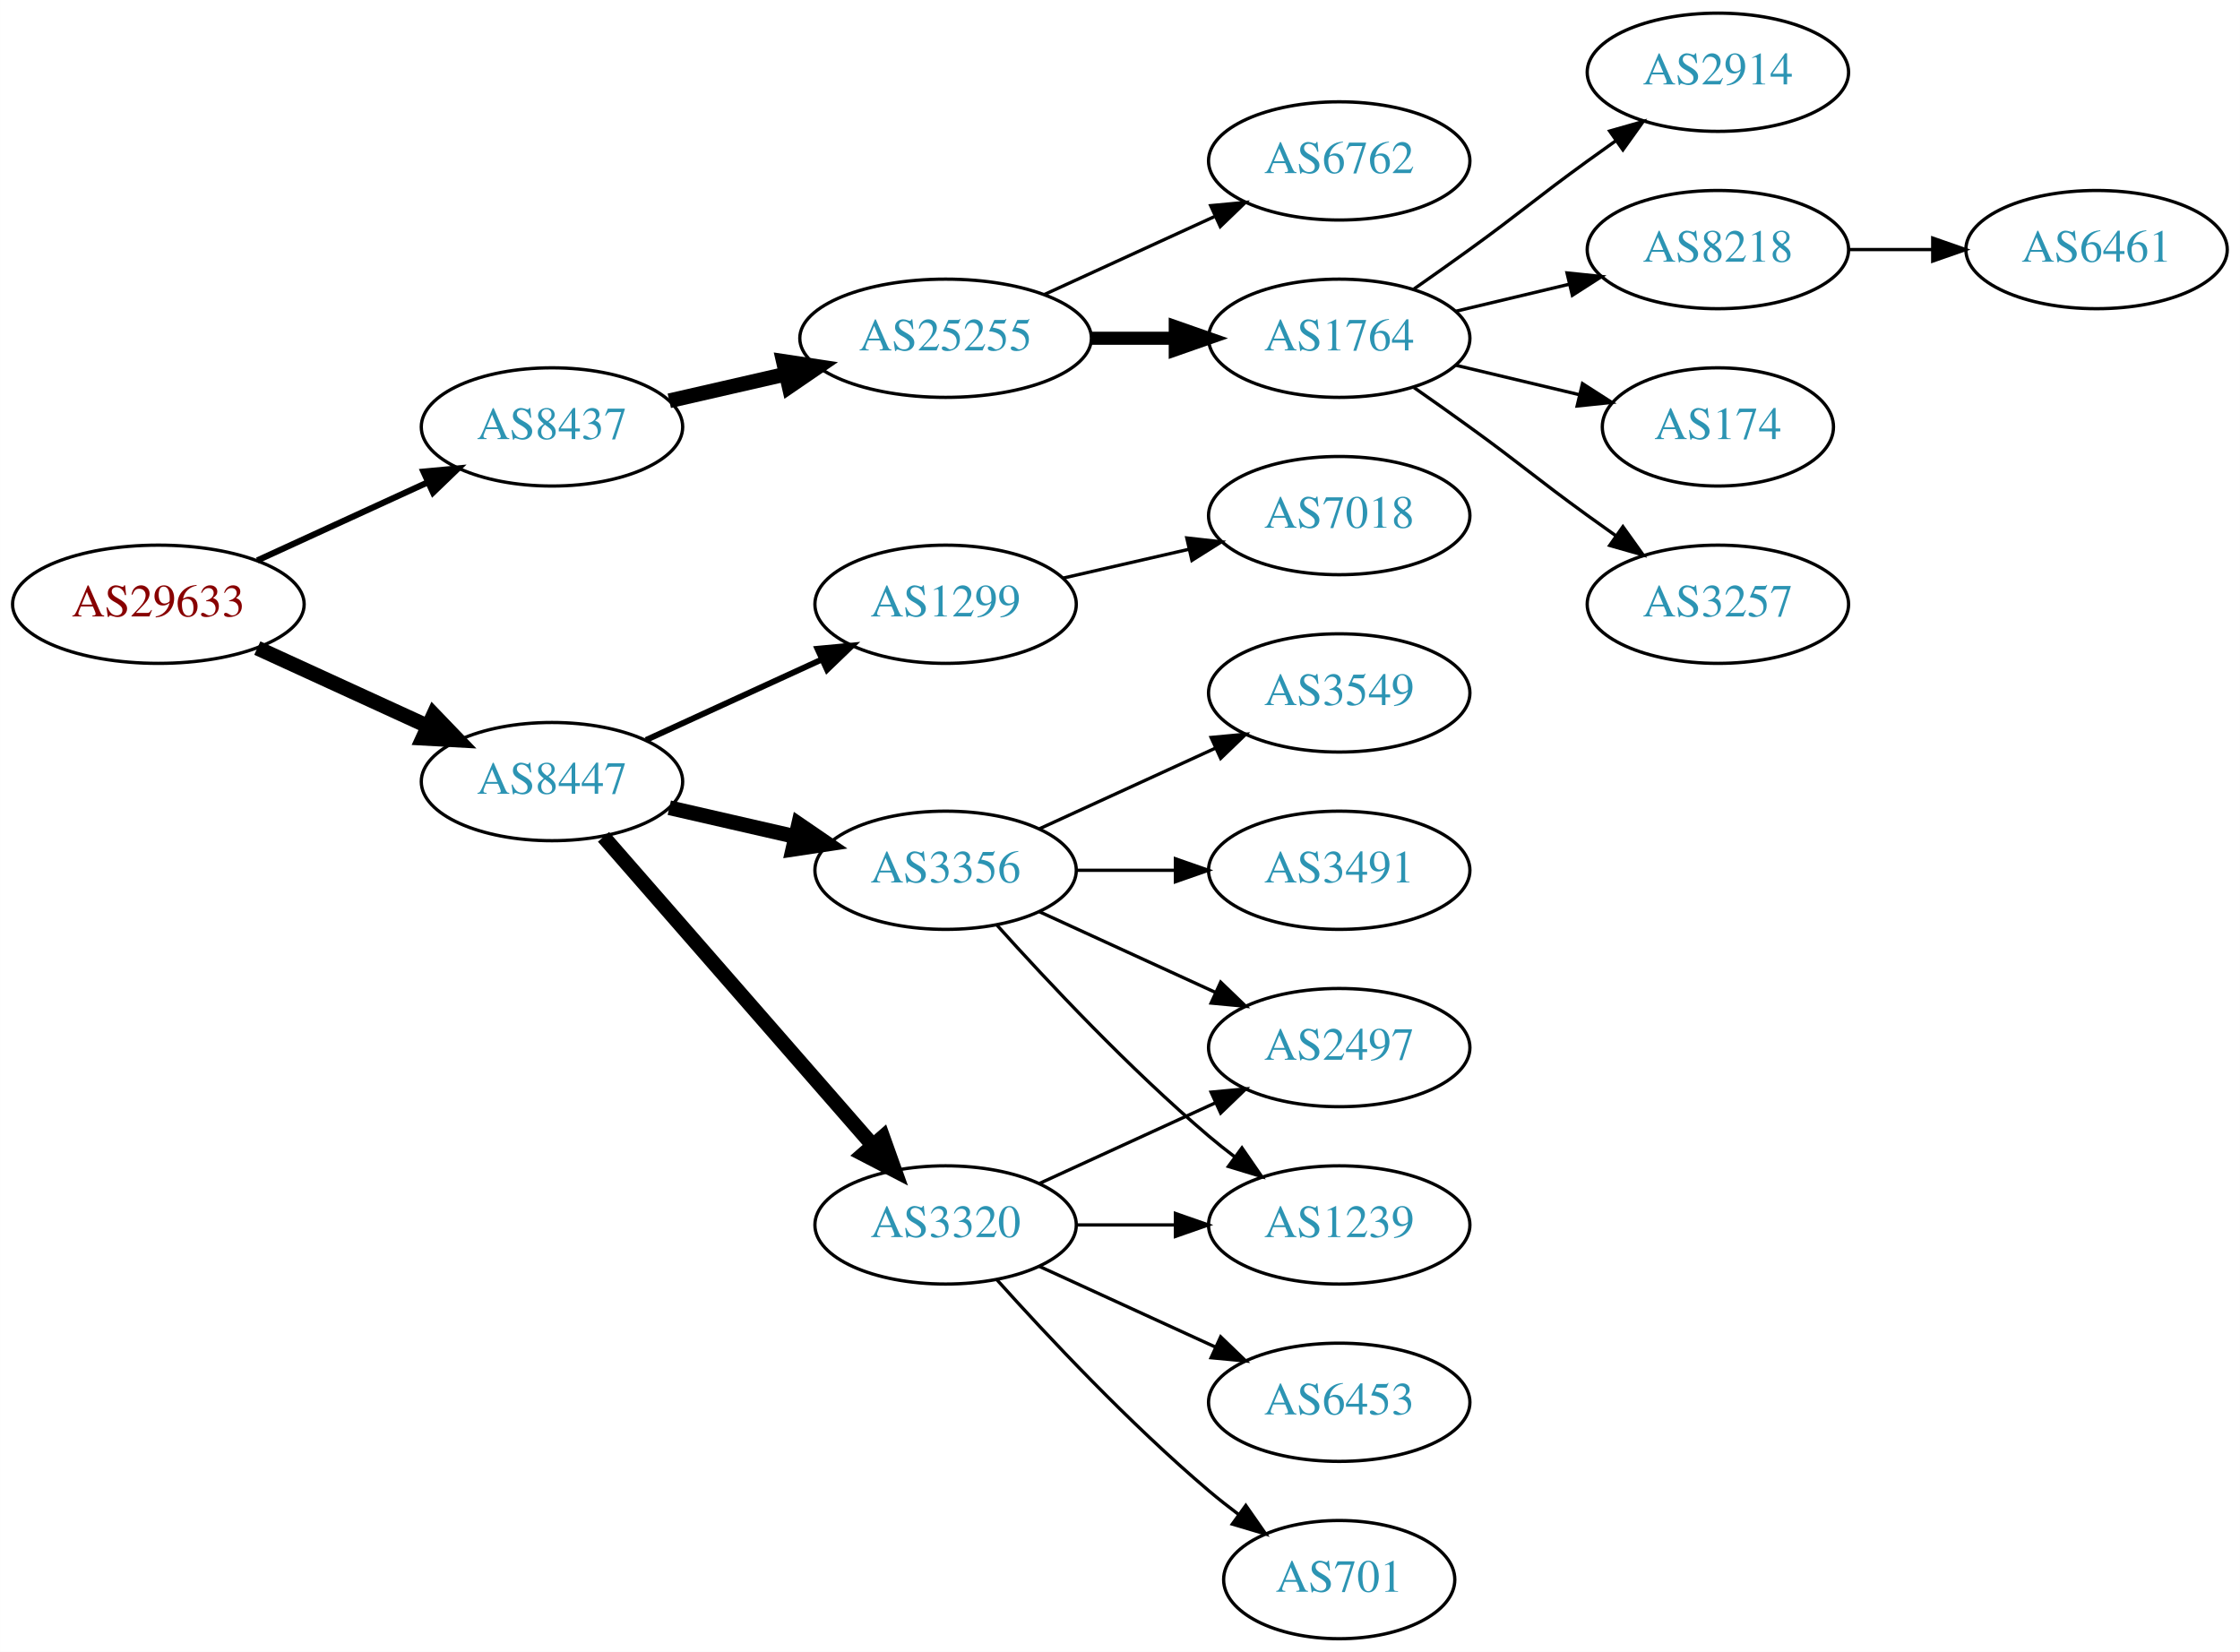
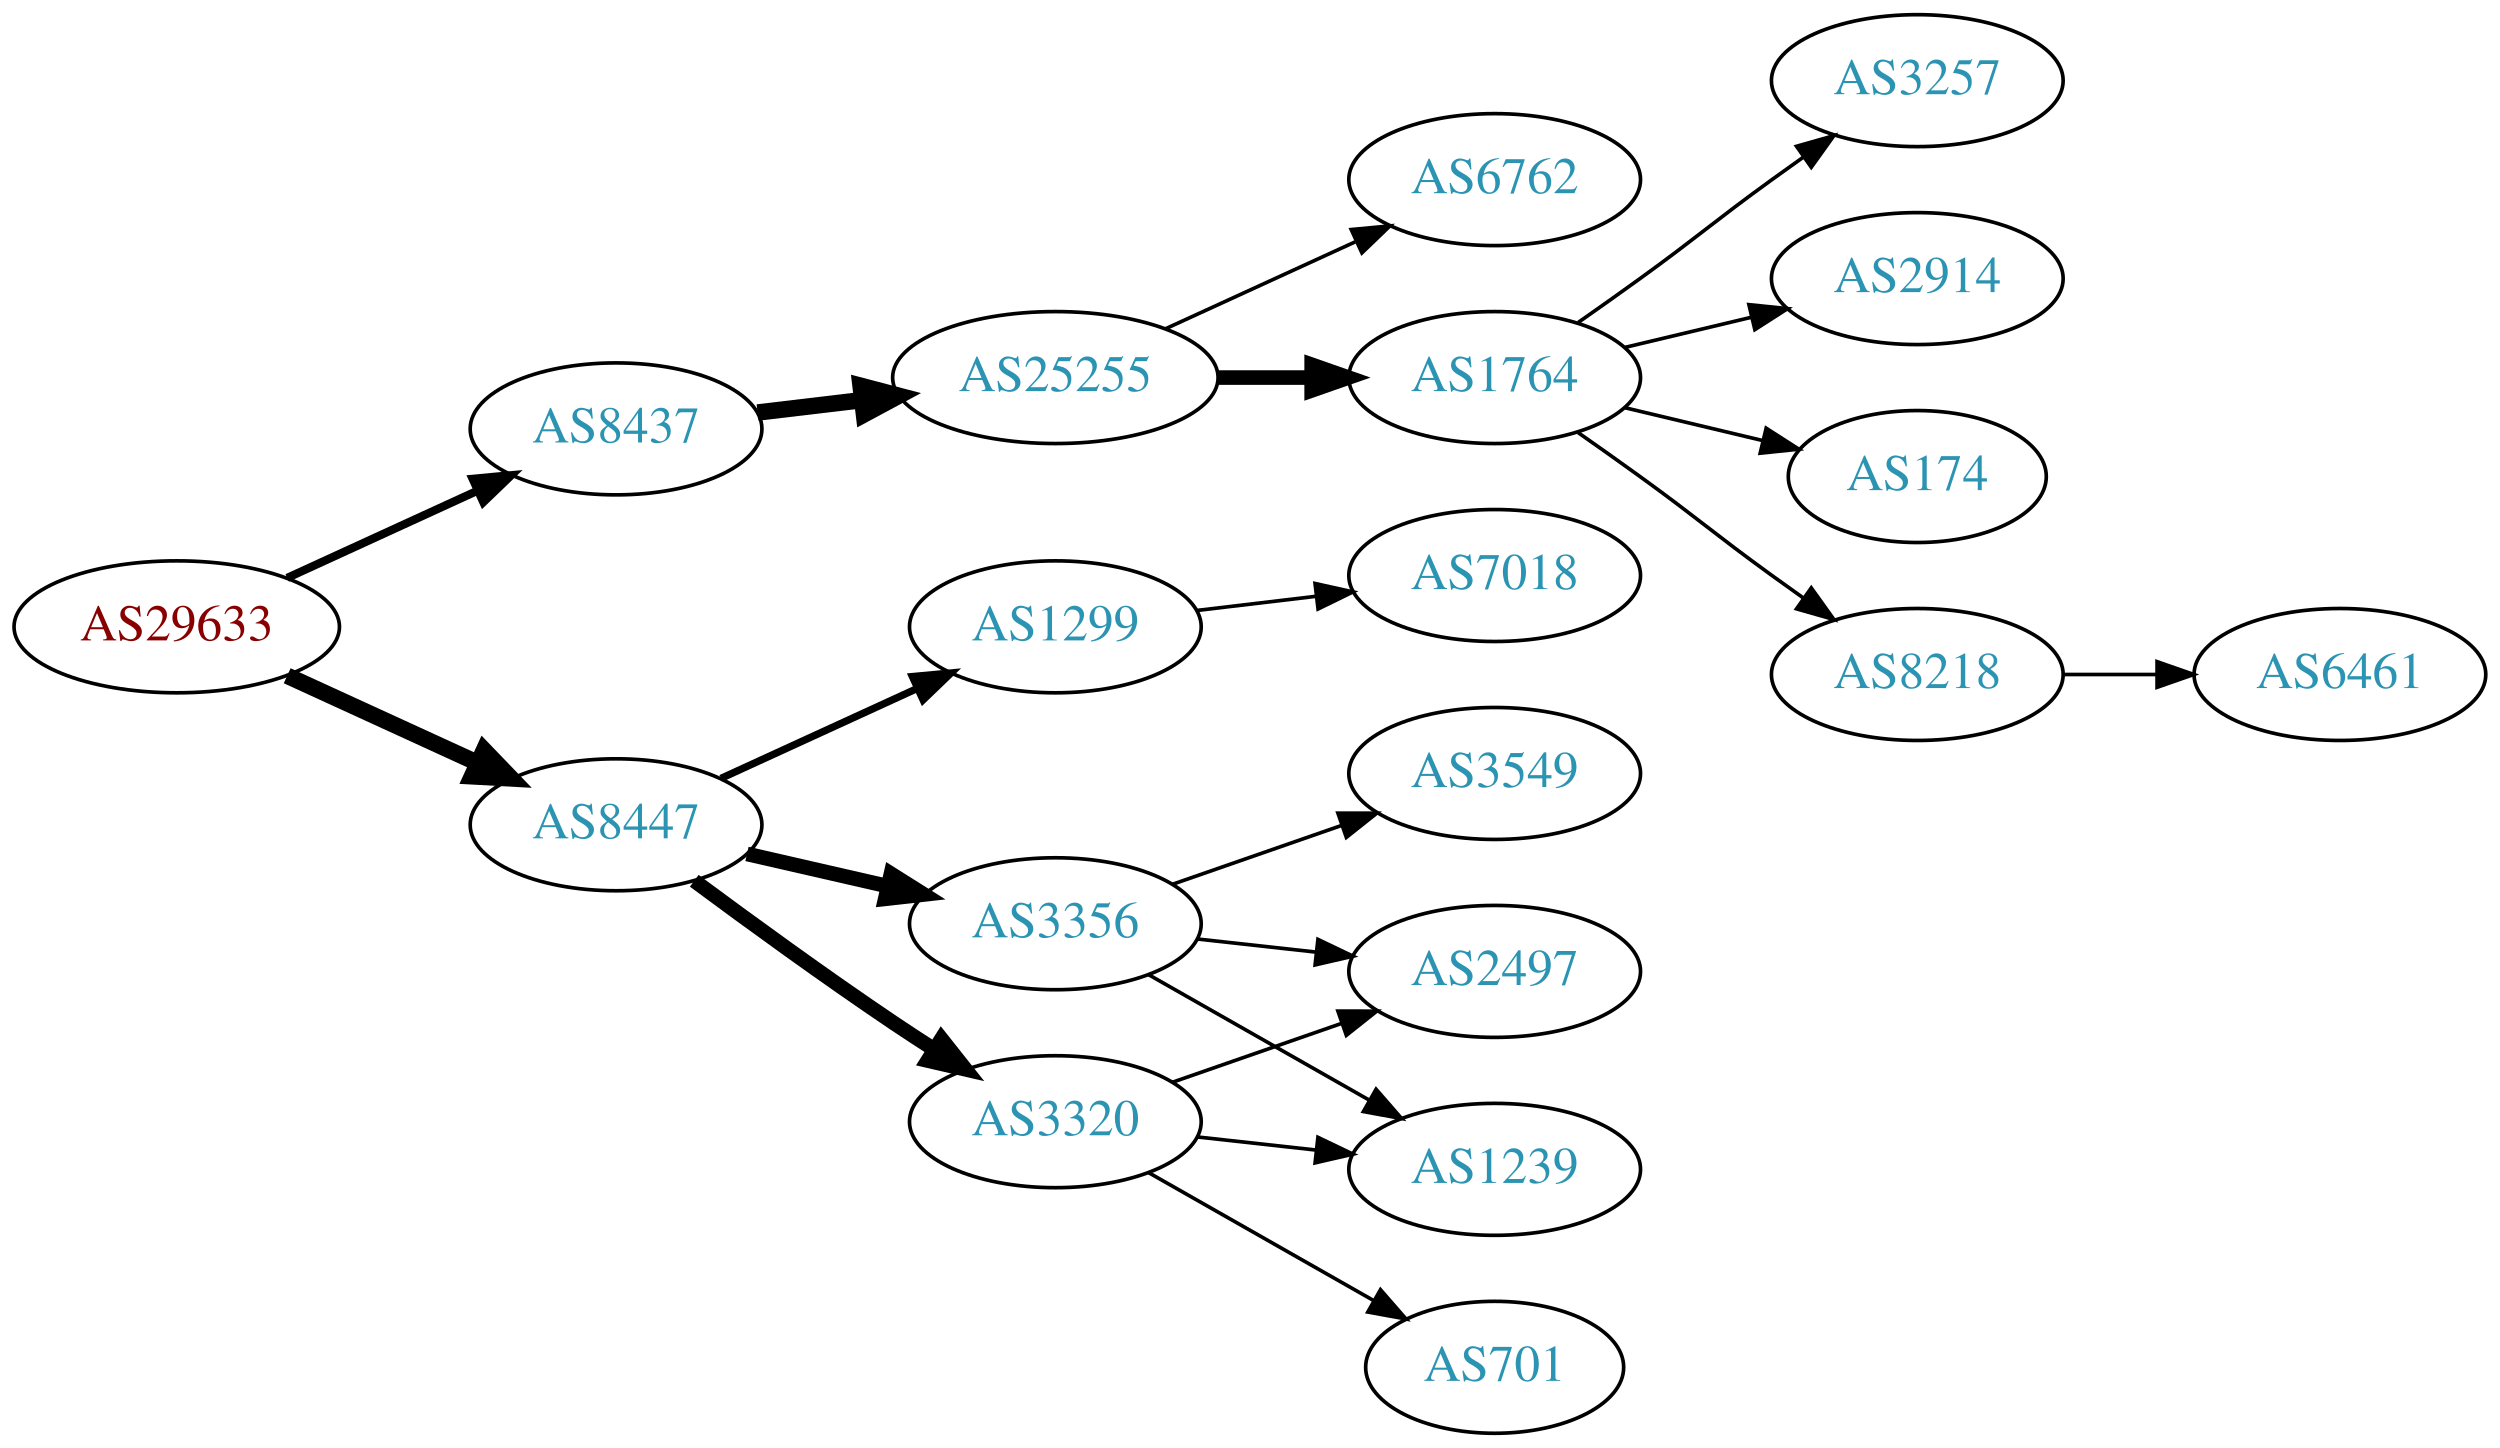
- <svg xmlns="http://www.w3.org/2000/svg" xmlns:xlink="http://www.w3.org/1999/xlink" width="682pt" height="503pt" viewBox="0.00 0.00 681.96 503.00">
-   <g id="graph0" class="graph" transform="scale(1 1) rotate(0) translate(4 499)">
-     <polygon fill="white" stroke="none" points="-4,4 -4,-499 677.956,-499 677.956,4 -4,4" />
+ <svg xmlns="http://www.w3.org/2000/svg" xmlns:xlink="http://www.w3.org/1999/xlink" width="682pt" height="395pt" viewBox="0.00 0.00 681.96 395.00">
+   <g id="graph0" class="graph" transform="scale(1 1) rotate(0) translate(4 391)">
+     <polygon fill="white" stroke="none" points="-4,4 -4,-391 677.956,-391 677.956,4 -4,4" />
    <g id="node1" class="node">
      <g id="a_node1">
        <a xlink:href="/asn/29633" xlink:title="AS29633 ~ KELAG-AT-AS [AT]">
-           <ellipse fill="#ffffff" stroke="black" cx="44.196" cy="-315" rx="44.393" ry="18" />
-           <text text-anchor="middle" x="44.196" y="-311.3" font-family="Times,serif" font-size="14.00" fill="#880000">AS29633</text>
+           <ellipse fill="#ffffff" stroke="black" cx="44.196" cy="-220" rx="44.393" ry="18" />
+           <text text-anchor="middle" x="44.196" y="-216.3" font-family="Times,serif" font-size="14.00" fill="#880000">AS29633</text>
        </a>
      </g>
    </g>
    <g id="node2" class="node">
      <g id="a_node2">
        <a xlink:href="/asn/8437" xlink:title="AS8437 ~ Hutchison Drei Austria GmbH [AT]">
-           <ellipse fill="#ffffff" stroke="black" cx="164.039" cy="-369" rx="39.794" ry="18" />
-           <text text-anchor="middle" x="164.039" y="-365.3" font-family="Times,serif" font-size="14.00" fill="#2c94b3">AS8437</text>
+           <ellipse fill="#ffffff" stroke="black" cx="164.039" cy="-274" rx="39.794" ry="18" />
+           <text text-anchor="middle" x="164.039" y="-270.3" font-family="Times,serif" font-size="14.00" fill="#2c94b3">AS8437</text>
        </a>
      </g>
    </g>
    <g id="edge1" class="edge">
-       <path fill="none" stroke="black" stroke-width="1.875" d="M74.326,-328.348C89.937,-335.502 109.335,-344.391 126.007,-352.03" />
-       <polygon fill="black" stroke="black" stroke-width="1.875" points="124.91,-355.378 135.459,-356.362 127.826,-349.014 124.91,-355.378" />
+       <path fill="none" stroke="black" stroke-width="2.25" d="M74.326,-233.348C89.937,-240.502 109.335,-249.391 126.007,-257.03" />
+       <polygon fill="black" stroke="black" stroke-width="2.25" points="124.91,-260.378 135.459,-261.362 127.826,-254.014 124.91,-260.378" />
    </g>
    <g id="node3" class="node">
      <g id="a_node3">
        <a xlink:href="/asn/8447" xlink:title="AS8447 ~ A1 Telekom Austria AG [AT]">
-           <ellipse fill="#ffffff" stroke="black" cx="164.039" cy="-261" rx="39.794" ry="18" />
-           <text text-anchor="middle" x="164.039" y="-257.3" font-family="Times,serif" font-size="14.00" fill="#2c94b3">AS8447</text>
+           <ellipse fill="#ffffff" stroke="black" cx="164.039" cy="-166" rx="39.794" ry="18" />
+           <text text-anchor="middle" x="164.039" y="-162.3" font-family="Times,serif" font-size="14.00" fill="#2c94b3">AS8447</text>
        </a>
      </g>
    </g>
    <g id="edge2" class="edge">
-       <path fill="none" stroke="black" stroke-width="4.5" d="M74.326,-301.652C89.937,-294.498 109.335,-285.609 126.007,-277.97" />
-       <polygon fill="black" stroke="black" stroke-width="4.5" points="128.008,-281.384 135.459,-273.638 124.727,-274.225 128.008,-281.384" />
+       <path fill="none" stroke="black" stroke-width="4.5" d="M74.326,-206.652C89.937,-199.498 109.335,-190.609 126.007,-182.97" />
+       <polygon fill="black" stroke="black" stroke-width="4.5" points="128.008,-186.384 135.459,-178.638 124.727,-179.225 128.008,-186.384" />
    </g>
    <g id="node4" class="node">
      <g id="a_node4">
        <a xlink:href="/asn/25255" xlink:title="AS25255 ~ ==&gt; TELE2 AUSTRIA &lt;== [AT]">
-           <ellipse fill="#ffffff" stroke="black" cx="283.881" cy="-396" rx="44.393" ry="18" />
-           <text text-anchor="middle" x="283.881" y="-392.3" font-family="Times,serif" font-size="14.00" fill="#2c94b3">AS25255</text>
+           <ellipse fill="#ffffff" stroke="black" cx="283.881" cy="-288" rx="44.393" ry="18" />
+           <text text-anchor="middle" x="283.881" y="-284.3" font-family="Times,serif" font-size="14.00" fill="#2c94b3">AS25255</text>
        </a>
      </g>
    </g>
    <g id="edge3" class="edge">
-       <path fill="none" stroke="black" stroke-width="4.5" d="M199.758,-376.955C210.896,-379.507 223.432,-382.379 235.325,-385.104" />
-       <polygon fill="black" stroke="black" stroke-width="4.5" points="234.492,-388.953 245.119,-387.348 236.251,-381.276 234.492,-388.953" />
+       <path fill="none" stroke="black" stroke-width="4.5" d="M202.649,-278.468C211.652,-279.538 221.422,-280.698 230.945,-281.83" />
+       <polygon fill="black" stroke="black" stroke-width="4.5" points="230.739,-285.77 241.133,-283.04 231.668,-277.95 230.739,-285.77" />
    </g>
    <g id="node12" class="node">
      <g id="a_node12">
        <a xlink:href="/asn/3320" xlink:title="AS3320 ~ DTAG [DE]">
-           <ellipse fill="#ffffff" stroke="black" cx="283.881" cy="-126" rx="39.794" ry="18" />
-           <text text-anchor="middle" x="283.881" y="-122.3" font-family="Times,serif" font-size="14.00" fill="#2c94b3">AS3320</text>
+           <ellipse fill="#ffffff" stroke="black" cx="283.881" cy="-85" rx="39.794" ry="18" />
+           <text text-anchor="middle" x="283.881" y="-81.3" font-family="Times,serif" font-size="14.00" fill="#2c94b3">AS3320</text>
        </a>
      </g>
    </g>
    <g id="edge11" class="edge">
-       <path fill="none" stroke="black" stroke-width="4.5" d="M179.725,-244.175C200.302,-220.603 237.839,-177.6 261.512,-150.48" />
-       <polygon fill="black" stroke="black" stroke-width="4.5" points="264.77,-152.736 268.38,-142.613 258.837,-147.557 264.77,-152.736" />
+       <path fill="none" stroke="black" stroke-width="4" d="M185.369,-150.723C200.231,-139.696 220.976,-124.593 239.685,-112 243.234,-109.611 246.984,-107.161 250.733,-104.758" />
+       <polygon fill="black" stroke="black" stroke-width="4" points="252.801,-107.591 259.381,-99.288 249.059,-101.675 252.801,-107.591" />
    </g>
    <g id="node13" class="node">
      <g id="a_node13">
-         <a xlink:href="/asn/1299" xlink:title="AS1299 ~ Telia Carrier [EU]">
-           <ellipse fill="#ffffff" stroke="black" cx="283.881" cy="-315" rx="39.794" ry="18" />
-           <text text-anchor="middle" x="283.881" y="-311.3" font-family="Times,serif" font-size="14.00" fill="#2c94b3">AS1299</text>
+         <a xlink:href="/asn/3356" xlink:title="AS3356 ~ Level 3 Parent, LLC [US]">
+           <ellipse fill="#ffffff" stroke="black" cx="283.881" cy="-139" rx="39.794" ry="18" />
+           <text text-anchor="middle" x="283.881" y="-135.3" font-family="Times,serif" font-size="14.00" fill="#2c94b3">AS3356</text>
        </a>
      </g>
    </g>
    <g id="edge12" class="edge">
-       <path fill="none" stroke="black" stroke-width="1.8" d="M192.667,-273.661C208.624,-280.973 228.895,-290.261 246.178,-298.181" />
-       <polygon fill="black" stroke="black" stroke-width="1.8" points="244.876,-301.435 255.425,-302.419 247.793,-295.071 244.876,-301.435" />
+       <path fill="none" stroke="black" stroke-width="4" d="M199.758,-158.045C211.758,-155.296 225.379,-152.175 238.071,-149.267" />
+       <polygon fill="black" stroke="black" stroke-width="4" points="239.037,-152.636 248.003,-146.991 237.474,-145.813 239.037,-152.636" />
    </g>
    <g id="node14" class="node">
      <g id="a_node14">
-         <a xlink:href="/asn/3356" xlink:title="AS3356 ~ Level 3 Parent, LLC [US]">
-           <ellipse fill="#ffffff" stroke="black" cx="283.881" cy="-234" rx="39.794" ry="18" />
-           <text text-anchor="middle" x="283.881" y="-230.3" font-family="Times,serif" font-size="14.00" fill="#2c94b3">AS3356</text>
+         <a xlink:href="/asn/1299" xlink:title="AS1299 ~ Telia Carrier [EU]">
+           <ellipse fill="#ffffff" stroke="black" cx="283.881" cy="-220" rx="39.794" ry="18" />
+           <text text-anchor="middle" x="283.881" y="-216.3" font-family="Times,serif" font-size="14.00" fill="#2c94b3">AS1299</text>
        </a>
      </g>
    </g>
    <g id="edge13" class="edge">
-       <path fill="none" stroke="black" stroke-width="4.5" d="M199.758,-253.045C211.758,-250.296 225.379,-247.175 238.071,-244.267" />
-       <polygon fill="black" stroke="black" stroke-width="4.5" points="239.135,-248.063 248.003,-241.991 237.376,-240.387 239.135,-248.063" />
+       <path fill="none" stroke="black" stroke-width="2" d="M192.667,-178.661C208.624,-185.973 228.895,-195.261 246.178,-203.181" />
+       <polygon fill="black" stroke="black" stroke-width="2" points="244.876,-206.435 255.425,-207.419 247.793,-200.071 244.876,-206.435" />
    </g>
    <g id="node5" class="node">
      <g id="a_node5">
        <a xlink:href="/asn/1764" xlink:title="AS1764 ~ NEXTLAYER-AS [AT]">
-           <ellipse fill="#ffffff" stroke="black" cx="403.724" cy="-396" rx="39.794" ry="18" />
-           <text text-anchor="middle" x="403.724" y="-392.3" font-family="Times,serif" font-size="14.00" fill="#2c94b3">AS1764</text>
+           <ellipse fill="#ffffff" stroke="black" cx="403.724" cy="-288" rx="39.794" ry="18" />
+           <text text-anchor="middle" x="403.724" y="-284.3" font-family="Times,serif" font-size="14.00" fill="#2c94b3">AS1764</text>
        </a>
      </g>
    </g>
    <g id="edge4" class="edge">
-       <path fill="none" stroke="black" stroke-width="4" d="M328.092,-396C336.405,-396 345.168,-396 353.65,-396" />
-       <polygon fill="black" stroke="black" stroke-width="4" points="353.809,-399.5 363.809,-396 353.809,-392.5 353.809,-399.5" />
+       <path fill="none" stroke="black" stroke-width="4" d="M328.092,-288C336.405,-288 345.168,-288 353.65,-288" />
+       <polygon fill="black" stroke="black" stroke-width="4" points="353.809,-291.5 363.809,-288 353.809,-284.5 353.809,-291.5" />
    </g>
    <g id="node6" class="node">
      <g id="a_node6">
        <a xlink:href="/asn/6762" xlink:title="AS6762 ~ TELECOM ITALIA SPARKLE S.p.A. [IT]">
-           <ellipse fill="#ffffff" stroke="black" cx="403.724" cy="-450" rx="39.794" ry="18" />
-           <text text-anchor="middle" x="403.724" y="-446.3" font-family="Times,serif" font-size="14.00" fill="#2c94b3">AS6762</text>
+           <ellipse fill="#ffffff" stroke="black" cx="403.724" cy="-342" rx="39.794" ry="18" />
+           <text text-anchor="middle" x="403.724" y="-338.3" font-family="Times,serif" font-size="14.00" fill="#2c94b3">AS6762</text>
        </a>
      </g>
    </g>
    <g id="edge5" class="edge">
-       <path fill="none" stroke="black" d="M314.011,-409.348C329.622,-416.502 349.02,-425.391 365.692,-433.03" />
-       <polygon fill="black" stroke="black" points="364.595,-436.378 375.144,-437.362 367.511,-430.014 364.595,-436.378" />
+       <path fill="none" stroke="black" d="M314.011,-301.348C329.622,-308.502 349.02,-317.391 365.692,-325.03" />
+       <polygon fill="black" stroke="black" points="364.595,-328.378 375.144,-329.362 367.511,-322.014 364.595,-328.378" />
    </g>
    <g id="node7" class="node">
      <g id="a_node7">
-         <a xlink:href="/asn/2914" xlink:title="AS2914 ~ NTT America, Inc. [US]">
-           <ellipse fill="#ffffff" stroke="black" cx="519.017" cy="-477" rx="39.794" ry="18" />
-           <text text-anchor="middle" x="519.017" y="-473.3" font-family="Times,serif" font-size="14.00" fill="#2c94b3">AS2914</text>
+         <a xlink:href="/asn/3257" xlink:title="AS3257 ~ GTT [DE]">
+           <ellipse fill="#ffffff" stroke="black" cx="519.017" cy="-369" rx="39.794" ry="18" />
+           <text text-anchor="middle" x="519.017" y="-365.3" font-family="Times,serif" font-size="14.00" fill="#2c94b3">AS3257</text>
        </a>
      </g>
    </g>
    <g id="edge6" class="edge">
-       <path fill="none" stroke="black" d="M426.481,-411.009C432.015,-414.879 437.934,-419.064 443.37,-423 459.57,-434.729 463.17,-438.271 479.37,-450 482.173,-452.029 485.105,-454.125 488.045,-456.21" />
-       <polygon fill="black" stroke="black" points="486.068,-459.097 496.26,-461.991 490.096,-453.373 486.068,-459.097" />
+       <path fill="none" stroke="black" d="M426.481,-303.009C432.015,-306.879 437.934,-311.064 443.37,-315 459.57,-326.729 463.17,-330.271 479.37,-342 482.173,-344.029 485.105,-346.125 488.045,-348.21" />
+       <polygon fill="black" stroke="black" points="486.068,-351.097 496.26,-353.991 490.096,-345.373 486.068,-351.097" />
    </g>
    <g id="node8" class="node">
      <g id="a_node8">
-         <a xlink:href="/asn/8218" xlink:title="AS8218 ~ legacy Neotelecoms [FR]">
-           <ellipse fill="#ffffff" stroke="black" cx="519.017" cy="-423" rx="39.794" ry="18" />
-           <text text-anchor="middle" x="519.017" y="-419.3" font-family="Times,serif" font-size="14.00" fill="#2c94b3">AS8218</text>
+         <a xlink:href="/asn/2914" xlink:title="AS2914 ~ NTT America, Inc. [US]">
+           <ellipse fill="#ffffff" stroke="black" cx="519.017" cy="-315" rx="39.794" ry="18" />
+           <text text-anchor="middle" x="519.017" y="-311.3" font-family="Times,serif" font-size="14.00" fill="#2c94b3">AS2914</text>
        </a>
      </g>
    </g>
    <g id="edge7" class="edge">
-       <path fill="none" stroke="black" d="M439.331,-404.248C450.202,-406.838 462.357,-409.735 473.799,-412.462" />
-       <polygon fill="black" stroke="black" points="473.082,-415.889 483.621,-414.803 474.705,-409.08 473.082,-415.889" />
+       <path fill="none" stroke="black" d="M439.331,-296.248C450.202,-298.838 462.357,-301.735 473.799,-304.462" />
+       <polygon fill="black" stroke="black" points="473.082,-307.889 483.621,-306.803 474.705,-301.08 473.082,-307.889" />
    </g>
    <g id="node9" class="node">
      <g id="a_node9">
        <a xlink:href="/asn/174" xlink:title="AS174 ~ Cogent Communications [US]">
-           <ellipse fill="#ffffff" stroke="black" cx="519.017" cy="-369" rx="35.194" ry="18" />
-           <text text-anchor="middle" x="519.017" y="-365.3" font-family="Times,serif" font-size="14.00" fill="#2c94b3">AS174</text>
+           <ellipse fill="#ffffff" stroke="black" cx="519.017" cy="-261" rx="35.194" ry="18" />
+           <text text-anchor="middle" x="519.017" y="-257.3" font-family="Times,serif" font-size="14.00" fill="#2c94b3">AS174</text>
        </a>
      </g>
    </g>
    <g id="edge8" class="edge">
-       <path fill="none" stroke="black" d="M439.331,-387.752C451.125,-384.942 464.43,-381.771 476.698,-378.847" />
-       <polygon fill="black" stroke="black" points="477.787,-382.186 486.703,-376.463 476.164,-375.376 477.787,-382.186" />
+       <path fill="none" stroke="black" d="M439.331,-279.752C451.125,-276.942 464.43,-273.771 476.698,-270.847" />
+       <polygon fill="black" stroke="black" points="477.787,-274.186 486.703,-268.463 476.164,-267.376 477.787,-274.186" />
    </g>
    <g id="node10" class="node">
      <g id="a_node10">
-         <a xlink:href="/asn/3257" xlink:title="AS3257 ~ GTT [DE]">
-           <ellipse fill="#ffffff" stroke="black" cx="519.017" cy="-315" rx="39.794" ry="18" />
-           <text text-anchor="middle" x="519.017" y="-311.3" font-family="Times,serif" font-size="14.00" fill="#2c94b3">AS3257</text>
+         <a xlink:href="/asn/8218" xlink:title="AS8218 ~ legacy Neotelecoms [FR]">
+           <ellipse fill="#ffffff" stroke="black" cx="519.017" cy="-207" rx="39.794" ry="18" />
+           <text text-anchor="middle" x="519.017" y="-203.3" font-family="Times,serif" font-size="14.00" fill="#2c94b3">AS8218</text>
        </a>
      </g>
    </g>
    <g id="edge9" class="edge">
-       <path fill="none" stroke="black" d="M426.481,-380.991C432.015,-377.121 437.934,-372.936 443.37,-369 459.57,-357.271 463.17,-353.729 479.37,-342 482.173,-339.971 485.105,-337.875 488.045,-335.79" />
-       <polygon fill="black" stroke="black" points="490.096,-338.627 496.26,-330.009 486.068,-332.903 490.096,-338.627" />
+       <path fill="none" stroke="black" d="M426.481,-272.991C432.015,-269.121 437.934,-264.936 443.37,-261 459.57,-249.271 463.17,-245.729 479.37,-234 482.173,-231.971 485.105,-229.875 488.045,-227.79" />
+       <polygon fill="black" stroke="black" points="490.096,-230.627 496.26,-222.009 486.068,-224.903 490.096,-230.627" />
    </g>
    <g id="node11" class="node">
      <g id="a_node11">
        <a xlink:href="/asn/6461" xlink:title="AS6461 ~ Zayo Bandwidth [US]">
-           <ellipse fill="#ffffff" stroke="black" cx="634.31" cy="-423" rx="39.794" ry="18" />
-           <text text-anchor="middle" x="634.31" y="-419.3" font-family="Times,serif" font-size="14.00" fill="#2c94b3">AS6461</text>
+           <ellipse fill="#ffffff" stroke="black" cx="634.31" cy="-207" rx="39.794" ry="18" />
+           <text text-anchor="middle" x="634.31" y="-203.3" font-family="Times,serif" font-size="14.00" fill="#2c94b3">AS6461</text>
        </a>
      </g>
    </g>
    <g id="edge10" class="edge">
-       <path fill="none" stroke="black" d="M558.689,-423C566.892,-423 575.656,-423 584.188,-423" />
-       <polygon fill="black" stroke="black" points="584.427,-426.5 594.427,-423 584.427,-419.5 584.427,-426.5" />
-     </g>
-     <g id="node16" class="node">
-       <g id="a_node16">
+       <path fill="none" stroke="black" d="M558.689,-207C566.892,-207 575.656,-207 584.188,-207" />
+       <polygon fill="black" stroke="black" points="584.427,-210.5 594.427,-207 584.427,-203.5 584.427,-210.5" />
+     </g>
+     <g id="node15" class="node">
+       <g id="a_node15">
+         <a xlink:href="/asn/2497" xlink:title="AS2497 ~ Internet Initiative Japan Inc. [JP]">
+           <ellipse fill="#ffffff" stroke="black" cx="403.724" cy="-126" rx="39.794" ry="18" />
+           <text text-anchor="middle" x="403.724" y="-122.3" font-family="Times,serif" font-size="14.00" fill="#2c94b3">AS2497</text>
+         </a>
+       </g>
+     </g>
+     <g id="edge19" class="edge">
+       <path fill="none" stroke="black" d="M315.843,-95.772C329.94,-100.677 346.816,-106.548 361.929,-111.807" />
+       <polygon fill="black" stroke="black" points="360.965,-115.177 371.56,-115.157 363.265,-108.566 360.965,-115.177" />
+     </g>
+     <g id="node17" class="node">
+       <g id="a_node17">
+         <a xlink:href="/asn/1239" xlink:title="AS1239 ~ Sprint [US]">
+           <ellipse fill="#ffffff" stroke="black" cx="403.724" cy="-72" rx="39.794" ry="18" />
+           <text text-anchor="middle" x="403.724" y="-68.3" font-family="Times,serif" font-size="14.00" fill="#2c94b3">AS1239</text>
+         </a>
+       </g>
+     </g>
+     <g id="edge18" class="edge">
+       <path fill="none" stroke="black" d="M322.491,-80.851C332.802,-79.713 344.12,-78.465 354.92,-77.273" />
+       <polygon fill="black" stroke="black" points="355.511,-80.73 365.067,-76.154 354.743,-73.772 355.511,-80.73" />
+     </g>
+     <g id="node18" class="node">
+       <g id="a_node18">
        <a xlink:href="/asn/701" xlink:title="AS701 ~ UUNET [US]">
          <ellipse fill="#ffffff" stroke="black" cx="403.724" cy="-18" rx="35.194" ry="18" />
          <text text-anchor="middle" x="403.724" y="-14.3" font-family="Times,serif" font-size="14.00" fill="#2c94b3">AS701</text>
        </a>
      </g>
    </g>
+     <g id="edge17" class="edge">
+       <path fill="none" stroke="black" d="M309.298,-71.118C327.107,-60.992 351.409,-47.175 370.763,-36.171" />
+       <polygon fill="black" stroke="black" points="372.577,-39.166 379.541,-31.181 369.118,-33.081 372.577,-39.166" />
+     </g>
+     <g id="edge14" class="edge">
+       <path fill="none" stroke="black" d="M322.491,-134.851C332.802,-133.713 344.12,-132.465 354.92,-131.274" />
+       <polygon fill="black" stroke="black" points="355.511,-134.73 365.067,-130.154 354.743,-127.772 355.511,-134.73" />
+     </g>
+     <g id="node16" class="node">
+       <g id="a_node16">
+         <a xlink:href="/asn/3549" xlink:title="AS3549 ~ Level 3 Parent, LLC [US]">
+           <ellipse fill="#ffffff" stroke="black" cx="403.724" cy="-180" rx="39.794" ry="18" />
+           <text text-anchor="middle" x="403.724" y="-176.3" font-family="Times,serif" font-size="14.00" fill="#2c94b3">AS3549</text>
+         </a>
+       </g>
+     </g>
    <g id="edge15" class="edge">
-       <path fill="none" stroke="black" d="M299.527,-109.275C314.828,-92.235 339.925,-65.477 364.077,-45 366.93,-42.582 369.995,-40.167 373.106,-37.831" />
-       <polygon fill="black" stroke="black" points="375.279,-40.578 381.334,-31.884 371.179,-34.905 375.279,-40.578" />
-     </g>
-     <g id="node17" class="node">
-       <g id="a_node17">
-         <a xlink:href="/asn/1239" xlink:title="AS1239 ~ Sprint [US]">
-           <ellipse fill="#ffffff" stroke="black" cx="403.724" cy="-126" rx="39.794" ry="18" />
-           <text text-anchor="middle" x="403.724" y="-122.3" font-family="Times,serif" font-size="14.00" fill="#2c94b3">AS1239</text>
-         </a>
-       </g>
+       <path fill="none" stroke="black" d="M315.843,-149.772C329.94,-154.677 346.816,-160.548 361.929,-165.807" />
+       <polygon fill="black" stroke="black" points="360.965,-169.177 371.56,-169.157 363.265,-162.566 360.965,-169.177" />
    </g>
    <g id="edge16" class="edge">
-       <path fill="none" stroke="black" d="M323.794,-126C333.347,-126 343.697,-126 353.659,-126" />
-       <polygon fill="black" stroke="black" points="353.852,-129.5 363.852,-126 353.852,-122.5 353.852,-129.5" />
-     </g>
-     <g id="node18" class="node">
-       <g id="a_node18">
-         <a xlink:href="/asn/2497" xlink:title="AS2497 ~ Internet Initiative Japan Inc. [JP]">
-           <ellipse fill="#ffffff" stroke="black" cx="403.724" cy="-180" rx="39.794" ry="18" />
-           <text text-anchor="middle" x="403.724" y="-176.3" font-family="Times,serif" font-size="14.00" fill="#2c94b3">AS2497</text>
-         </a>
-       </g>
-     </g>
-     <g id="edge17" class="edge">
-       <path fill="none" stroke="black" d="M312.51,-138.661C328.467,-145.973 348.738,-155.261 366.02,-163.181" />
-       <polygon fill="black" stroke="black" points="364.719,-166.435 375.268,-167.419 367.635,-160.071 364.719,-166.435" />
+       <path fill="none" stroke="black" d="M309.298,-125.118C326.758,-115.191 350.458,-101.716 369.619,-90.822" />
+       <polygon fill="black" stroke="black" points="371.375,-93.85 378.338,-85.865 367.915,-87.765 371.375,-93.85" />
    </g>
    <g id="node19" class="node">
      <g id="a_node19">
-         <a xlink:href="/asn/6453" xlink:title="AS6453 ~ TATA COMMUNICATIONS (AMERICA) INC [US]">
-           <ellipse fill="#ffffff" stroke="black" cx="403.724" cy="-72" rx="39.794" ry="18" />
-           <text text-anchor="middle" x="403.724" y="-68.3" font-family="Times,serif" font-size="14.00" fill="#2c94b3">AS6453</text>
-         </a>
-       </g>
-     </g>
-     <g id="edge18" class="edge">
-       <path fill="none" stroke="black" d="M312.51,-113.339C328.467,-106.027 348.738,-96.739 366.02,-88.819" />
-       <polygon fill="black" stroke="black" points="367.635,-91.929 375.268,-84.581 364.719,-85.565 367.635,-91.929" />
-     </g>
-     <g id="node15" class="node">
-       <g id="a_node15">
        <a xlink:href="/asn/7018" xlink:title="AS7018 ~ AT&amp;T Services, Inc. [US]">
-           <ellipse fill="#ffffff" stroke="black" cx="403.724" cy="-342" rx="39.794" ry="18" />
-           <text text-anchor="middle" x="403.724" y="-338.3" font-family="Times,serif" font-size="14.00" fill="#2c94b3">AS7018</text>
-         </a>
-       </g>
-     </g>
-     <g id="edge14" class="edge">
-       <path fill="none" stroke="black" d="M319.6,-322.955C331.6,-325.704 345.221,-328.825 357.914,-331.733" />
-       <polygon fill="black" stroke="black" points="357.316,-335.187 367.845,-334.009 358.88,-328.364 357.316,-335.187" />
-     </g>
-     <g id="edge21" class="edge">
-       <path fill="none" stroke="black" d="M299.527,-217.275C314.828,-200.235 339.925,-173.477 364.077,-153 366.574,-150.883 369.235,-148.768 371.946,-146.707" />
-       <polygon fill="black" stroke="black" points="374.112,-149.459 380.123,-140.734 369.983,-143.806 374.112,-149.459" />
-     </g>
-     <g id="edge19" class="edge">
-       <path fill="none" stroke="black" d="M312.51,-221.339C328.467,-214.027 348.738,-204.739 366.02,-196.819" />
-       <polygon fill="black" stroke="black" points="367.635,-199.929 375.268,-192.581 364.719,-193.565 367.635,-199.929" />
-     </g>
-     <g id="node20" class="node">
-       <g id="a_node20">
-         <a xlink:href="/asn/3491" xlink:title="AS3491 ~ PCCW Global, Inc. [US]">
          <ellipse fill="#ffffff" stroke="black" cx="403.724" cy="-234" rx="39.794" ry="18" />
-           <text text-anchor="middle" x="403.724" y="-230.3" font-family="Times,serif" font-size="14.00" fill="#2c94b3">AS3491</text>
+           <text text-anchor="middle" x="403.724" y="-230.3" font-family="Times,serif" font-size="14.00" fill="#2c94b3">AS7018</text>
        </a>
      </g>
    </g>
    <g id="edge20" class="edge">
-       <path fill="none" stroke="black" d="M323.794,-234C333.347,-234 343.697,-234 353.659,-234" />
-       <polygon fill="black" stroke="black" points="353.852,-237.5 363.852,-234 353.852,-230.5 353.852,-237.5" />
-     </g>
-     <g id="node21" class="node">
-       <g id="a_node21">
-         <a xlink:href="/asn/3549" xlink:title="AS3549 ~ Level 3 Parent, LLC [US]">
-           <ellipse fill="#ffffff" stroke="black" cx="403.724" cy="-288" rx="39.794" ry="18" />
-           <text text-anchor="middle" x="403.724" y="-284.3" font-family="Times,serif" font-size="14.00" fill="#2c94b3">AS3549</text>
-         </a>
-       </g>
-     </g>
-     <g id="edge22" class="edge">
-       <path fill="none" stroke="black" d="M312.51,-246.661C328.467,-253.973 348.738,-263.261 366.02,-271.181" />
-       <polygon fill="black" stroke="black" points="364.719,-274.435 375.268,-275.419 367.635,-268.071 364.719,-274.435" />
+       <path fill="none" stroke="black" d="M322.491,-224.468C332.802,-225.693 344.12,-227.038 354.92,-228.321" />
+       <polygon fill="black" stroke="black" points="354.724,-231.822 365.067,-229.526 355.55,-224.871 354.724,-231.822" />
    </g>
  </g>
</svg>
